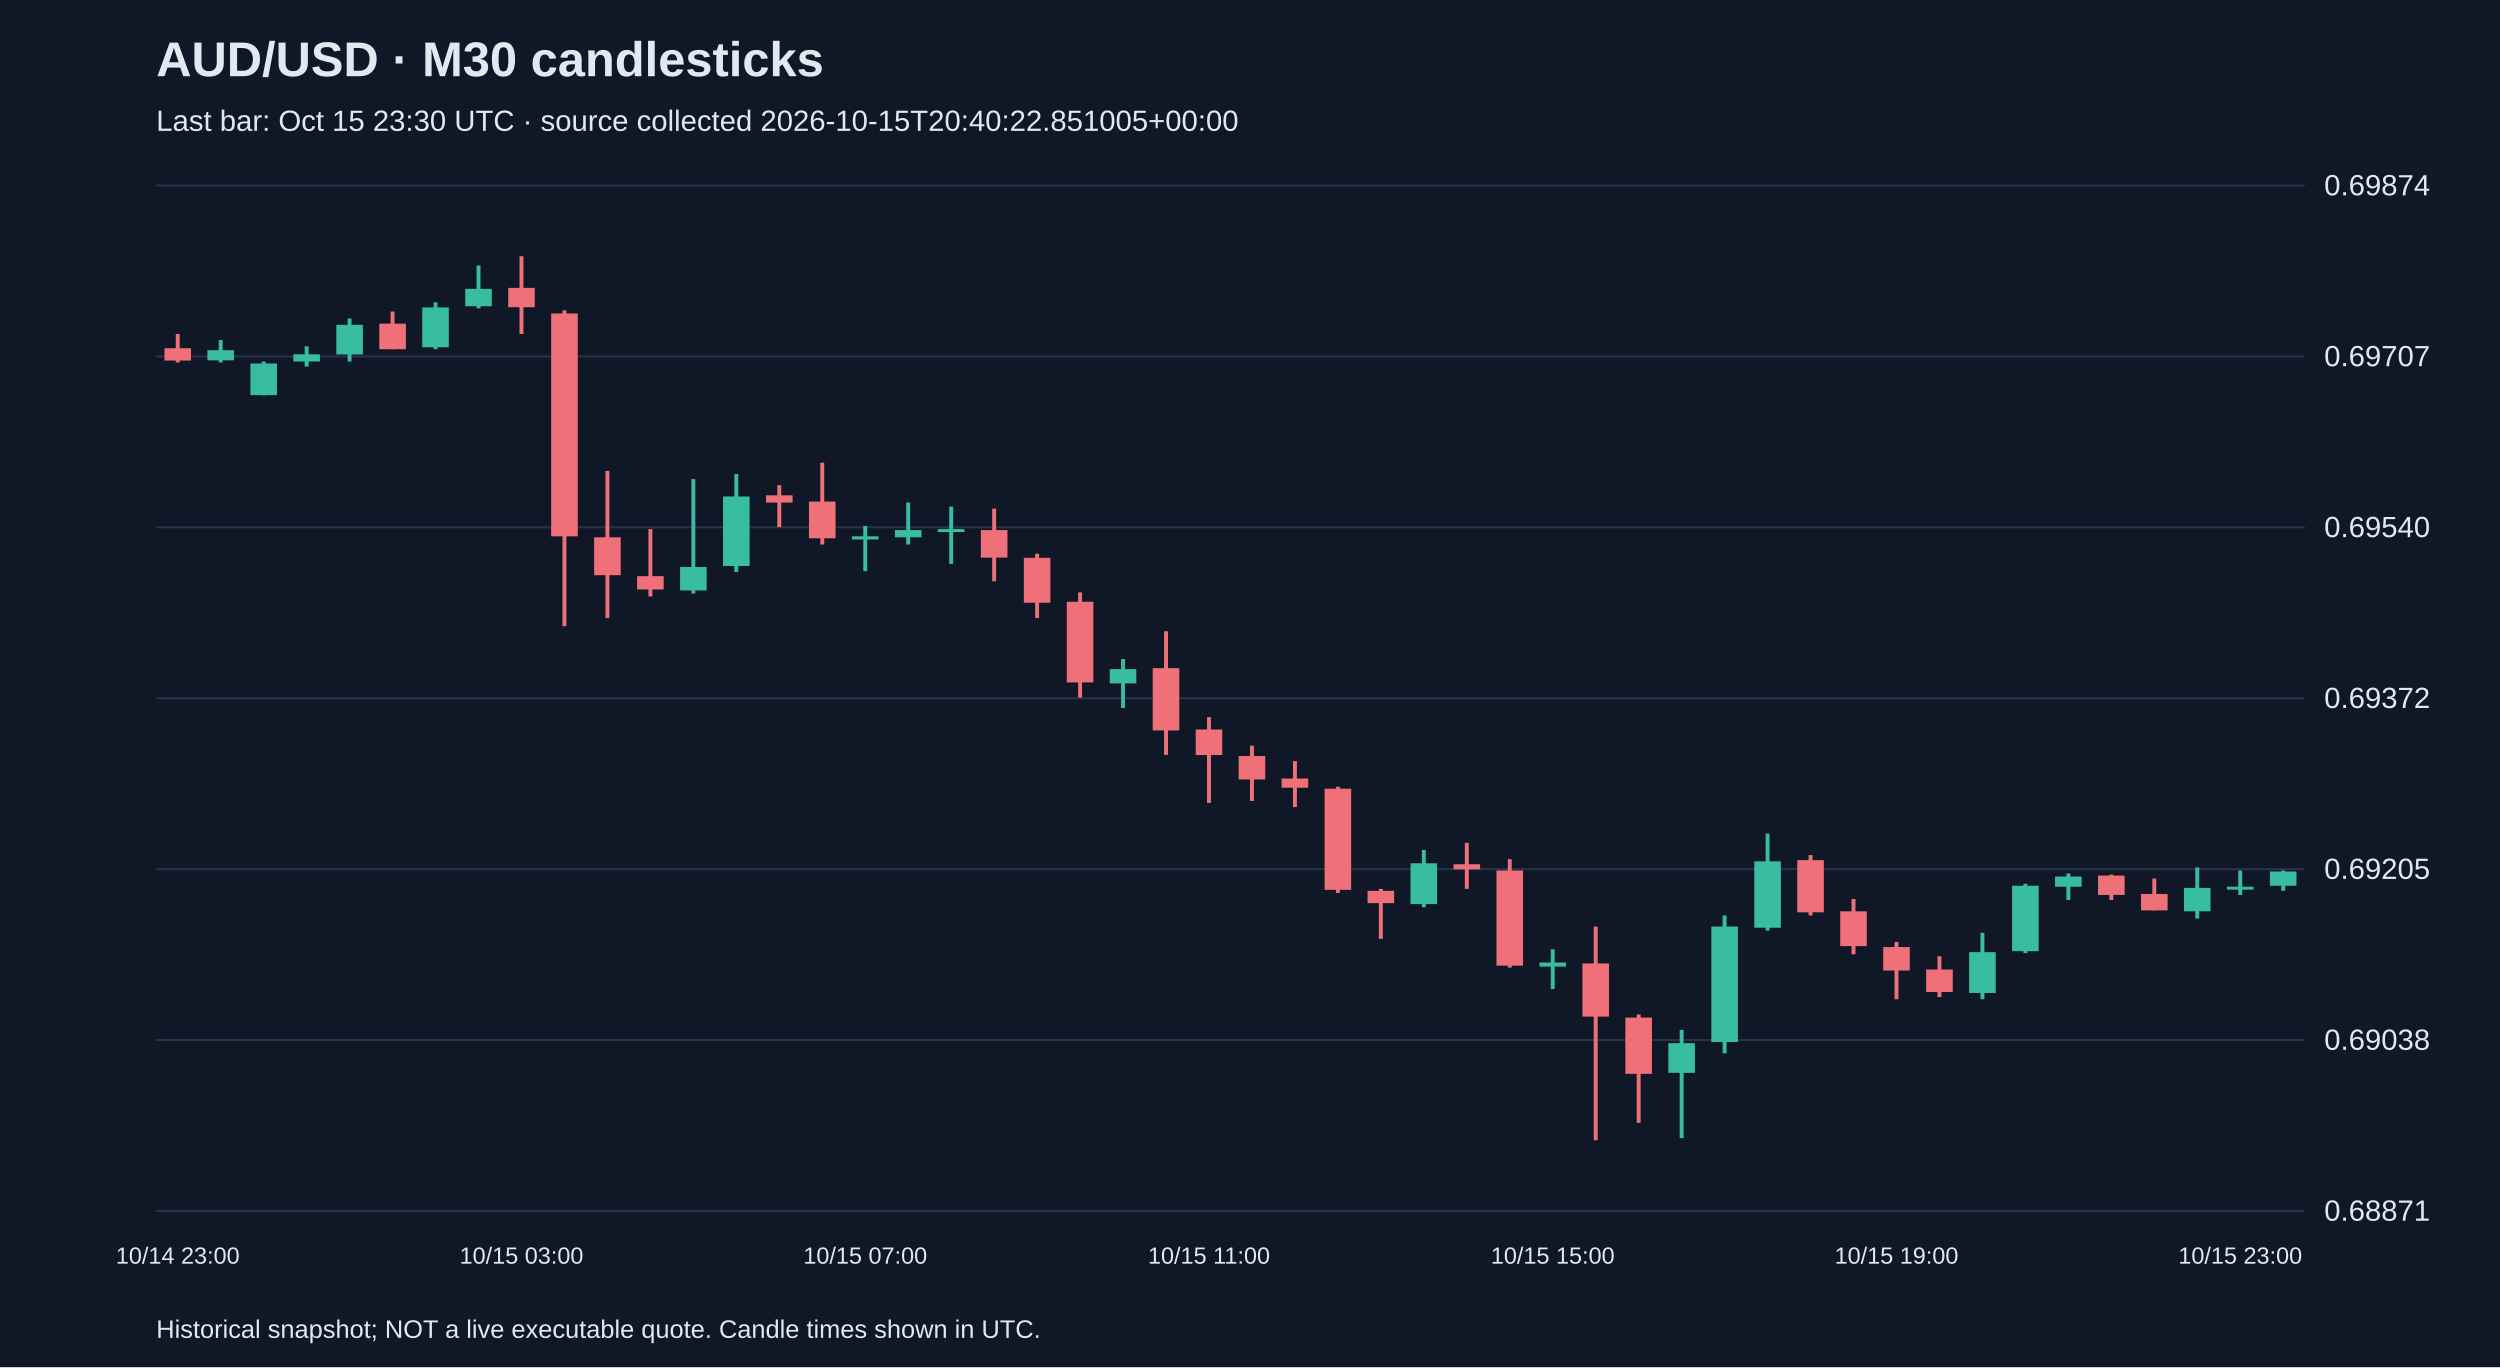
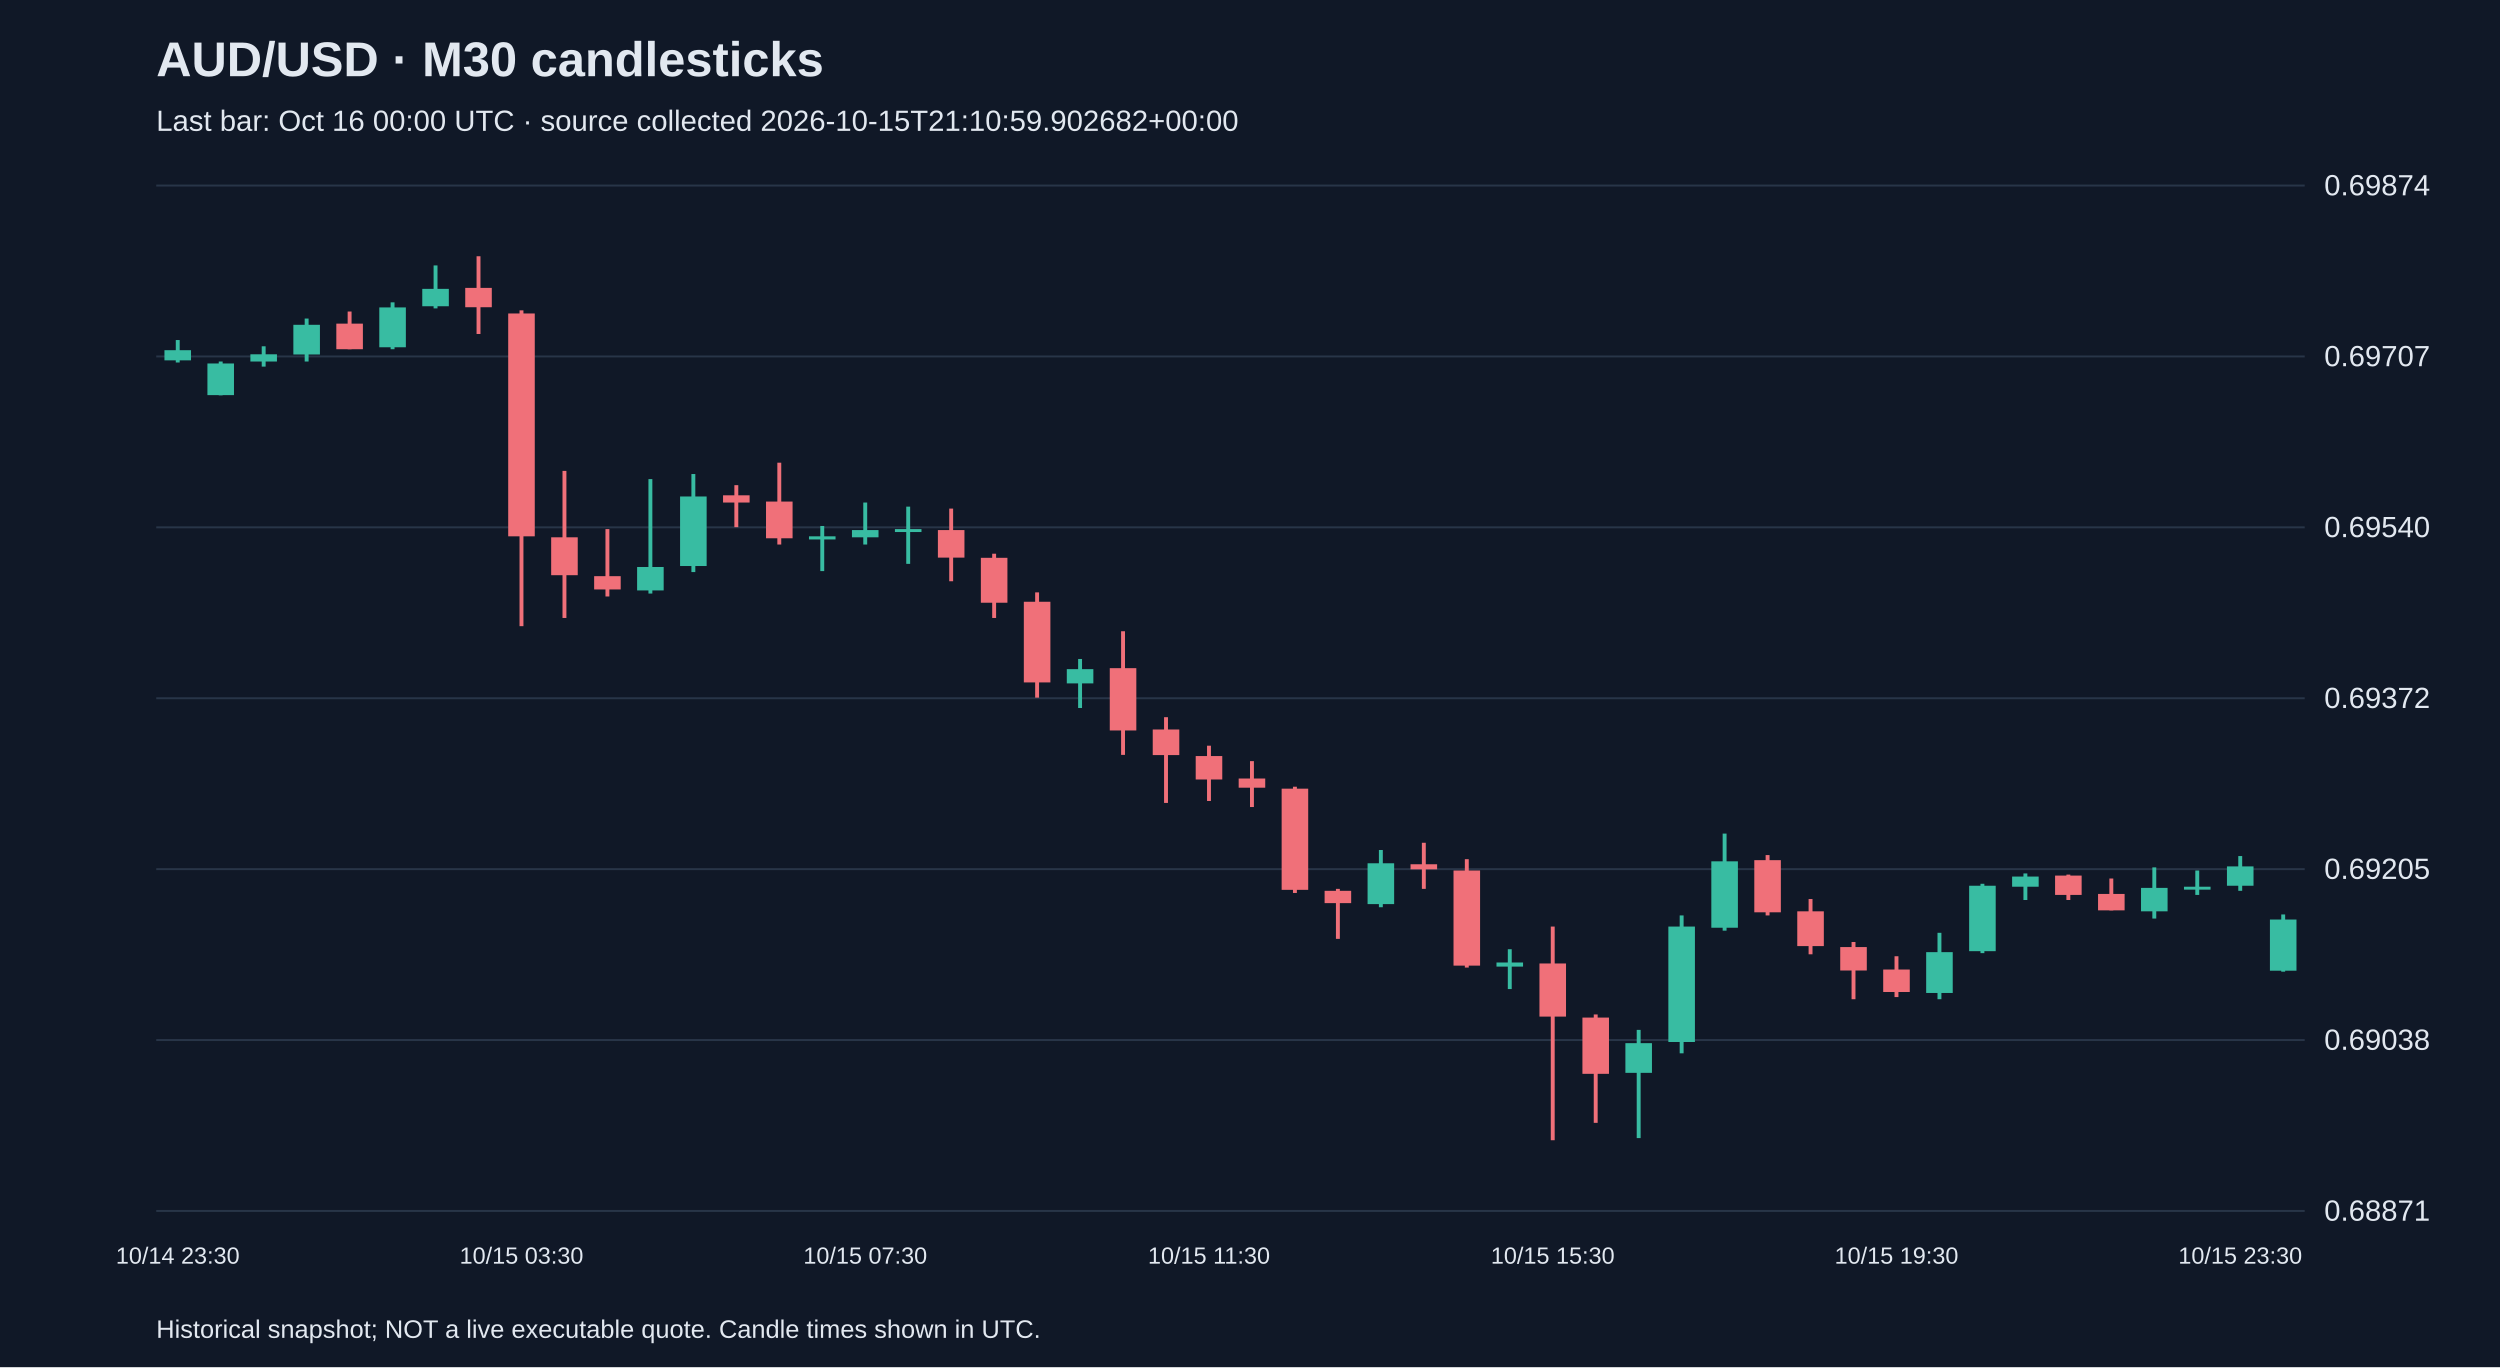
<svg xmlns="http://www.w3.org/2000/svg" viewBox="0 0 1280 700">
  <rect width="100%" height="100%" fill="#101827" />
  <style>text{font-family:Arial,sans-serif;fill:#e2e8f0}</style>
  <text x="80" y="39" font-size="25" font-weight="bold">AUD/USD · M30 candlesticks</text>
-   <text x="80" y="67" font-size="15" fill="#a6b1c5">Last bar: Oct 15 23:30 UTC · source collected 2026-10-15T20:40:22.851005+00:00</text>
+   <text x="80" y="67" font-size="15" fill="#a6b1c5">Last bar: Oct 16 00:00 UTC · source collected 2026-10-15T21:10:59.902682+00:00</text>
  <line x1="80" y1="620.0" x2="1180" y2="620.0" stroke="#283548" />
  <text x="1190" y="625.0" font-size="15">0.68871</text>
  <line x1="80" y1="532.5" x2="1180" y2="532.5" stroke="#283548" />
  <text x="1190" y="537.5" font-size="15">0.69038</text>
  <line x1="80" y1="445.0" x2="1180" y2="445.0" stroke="#283548" />
  <text x="1190" y="450.0" font-size="15">0.69205</text>
  <line x1="80" y1="357.5" x2="1180" y2="357.5" stroke="#283548" />
  <text x="1190" y="362.5" font-size="15">0.69372</text>
  <line x1="80" y1="270.0" x2="1180" y2="270.0" stroke="#283548" />
  <text x="1190" y="275.0" font-size="15">0.69540</text>
  <line x1="80" y1="182.5" x2="1180" y2="182.5" stroke="#283548" />
  <text x="1190" y="187.5" font-size="15">0.69707</text>
  <line x1="80" y1="95.0" x2="1180" y2="95.0" stroke="#283548" />
  <text x="1190" y="100.0" font-size="15">0.69874</text>
-   <line x1="91.0" y1="171.0" x2="91.0" y2="185.6" stroke="#f07079" stroke-width="2" />
-   <rect x="84.2" y="178.3" width="13.6" height="6.3" fill="#f07079" />
-   <text x="91.0" y="647" text-anchor="middle" font-size="12">10/14 23:00</text>
-   <line x1="113.0" y1="174.1" x2="113.0" y2="185.6" stroke="#38bca2" stroke-width="2" />
-   <rect x="106.2" y="179.3" width="13.6" height="5.2" fill="#38bca2" />
-   <line x1="135.0" y1="185.1" x2="135.0" y2="202.4" stroke="#38bca2" stroke-width="2" />
-   <rect x="128.2" y="186.1" width="13.6" height="16.2" fill="#38bca2" />
-   <line x1="157.0" y1="177.3" x2="157.0" y2="187.7" stroke="#38bca2" stroke-width="2" />
-   <rect x="150.2" y="181.4" width="13.6" height="3.7" fill="#38bca2" />
-   <line x1="179.0" y1="163.1" x2="179.0" y2="185.1" stroke="#38bca2" stroke-width="2" />
-   <rect x="172.2" y="166.3" width="13.6" height="15.2" fill="#38bca2" />
-   <line x1="201.0" y1="159.5" x2="201.0" y2="178.8" stroke="#f07079" stroke-width="2" />
-   <rect x="194.2" y="165.7" width="13.6" height="13.1" fill="#f07079" />
-   <line x1="223.0" y1="154.8" x2="223.0" y2="178.8" stroke="#38bca2" stroke-width="2" />
-   <rect x="216.2" y="157.4" width="13.6" height="20.4" fill="#38bca2" />
-   <line x1="245.0" y1="135.9" x2="245.0" y2="157.9" stroke="#38bca2" stroke-width="2" />
-   <rect x="238.2" y="147.9" width="13.6" height="8.9" fill="#38bca2" />
-   <line x1="267.0" y1="131.2" x2="267.0" y2="171.0" stroke="#f07079" stroke-width="2" />
-   <rect x="260.2" y="147.4" width="13.6" height="9.9" fill="#f07079" />
-   <text x="267.0" y="647" text-anchor="middle" font-size="12">10/15 03:00</text>
-   <line x1="289.0" y1="158.9" x2="289.0" y2="320.6" stroke="#f07079" stroke-width="2" />
-   <rect x="282.2" y="160.5" width="13.6" height="114.1" fill="#f07079" />
-   <line x1="311.0" y1="241.1" x2="311.0" y2="316.4" stroke="#f07079" stroke-width="2" />
-   <rect x="304.2" y="275.1" width="13.6" height="19.4" fill="#f07079" />
-   <line x1="333.0" y1="270.9" x2="333.0" y2="305.4" stroke="#f07079" stroke-width="2" />
-   <rect x="326.2" y="295.0" width="13.6" height="6.8" fill="#f07079" />
-   <line x1="355.0" y1="245.3" x2="355.0" y2="303.9" stroke="#38bca2" stroke-width="2" />
-   <rect x="348.2" y="290.3" width="13.6" height="12.0" fill="#38bca2" />
-   <line x1="377.0" y1="242.7" x2="377.0" y2="292.9" stroke="#38bca2" stroke-width="2" />
-   <rect x="370.2" y="254.2" width="13.6" height="35.6" fill="#38bca2" />
-   <line x1="399.0" y1="248.4" x2="399.0" y2="269.9" stroke="#f07079" stroke-width="2" />
-   <rect x="392.2" y="253.6" width="13.6" height="3.7" fill="#f07079" />
-   <line x1="421.0" y1="236.9" x2="421.0" y2="278.8" stroke="#f07079" stroke-width="2" />
-   <rect x="414.2" y="256.8" width="13.6" height="18.8" fill="#f07079" />
-   <line x1="443.0" y1="269.3" x2="443.0" y2="292.4" stroke="#38bca2" stroke-width="2" />
-   <rect x="436.2" y="274.6" width="13.6" height="1.6" fill="#38bca2" />
-   <text x="443.0" y="647" text-anchor="middle" font-size="12">10/15 07:00</text>
-   <line x1="465.0" y1="257.3" x2="465.0" y2="278.8" stroke="#38bca2" stroke-width="2" />
-   <rect x="458.2" y="271.4" width="13.6" height="3.7" fill="#38bca2" />
-   <line x1="487.0" y1="259.4" x2="487.0" y2="288.7" stroke="#38bca2" stroke-width="2" />
-   <rect x="480.2" y="270.9" width="13.6" height="1.5" fill="#38bca2" />
-   <line x1="509.0" y1="260.4" x2="509.0" y2="297.6" stroke="#f07079" stroke-width="2" />
-   <rect x="502.2" y="271.4" width="13.6" height="14.1" fill="#f07079" />
-   <line x1="531.0" y1="283.5" x2="531.0" y2="316.4" stroke="#f07079" stroke-width="2" />
-   <rect x="524.2" y="285.6" width="13.6" height="23.0" fill="#f07079" />
-   <line x1="553.0" y1="303.3" x2="553.0" y2="357.2" stroke="#f07079" stroke-width="2" />
-   <rect x="546.2" y="308.1" width="13.6" height="41.3" fill="#f07079" />
-   <line x1="575.0" y1="337.4" x2="575.0" y2="362.5" stroke="#38bca2" stroke-width="2" />
-   <rect x="568.2" y="342.6" width="13.6" height="7.3" fill="#38bca2" />
-   <line x1="597.0" y1="323.2" x2="597.0" y2="386.5" stroke="#f07079" stroke-width="2" />
-   <rect x="590.2" y="342.1" width="13.6" height="31.9" fill="#f07079" />
-   <line x1="619.0" y1="367.2" x2="619.0" y2="411.1" stroke="#f07079" stroke-width="2" />
-   <rect x="612.2" y="373.5" width="13.6" height="13.1" fill="#f07079" />
-   <text x="619.0" y="647" text-anchor="middle" font-size="12">10/15 11:00</text>
-   <line x1="641.0" y1="381.8" x2="641.0" y2="410.1" stroke="#f07079" stroke-width="2" />
-   <rect x="634.2" y="387.1" width="13.6" height="12.0" fill="#f07079" />
-   <line x1="663.0" y1="389.7" x2="663.0" y2="413.2" stroke="#f07079" stroke-width="2" />
-   <rect x="656.2" y="398.6" width="13.6" height="4.7" fill="#f07079" />
-   <line x1="685.0" y1="402.8" x2="685.0" y2="457.2" stroke="#f07079" stroke-width="2" />
-   <rect x="678.2" y="403.8" width="13.6" height="51.8" fill="#f07079" />
-   <line x1="707.0" y1="455.1" x2="707.0" y2="480.7" stroke="#f07079" stroke-width="2" />
-   <rect x="700.2" y="456.1" width="13.6" height="6.3" fill="#f07079" />
-   <line x1="729.0" y1="435.2" x2="729.0" y2="464.5" stroke="#38bca2" stroke-width="2" />
-   <rect x="722.2" y="442.0" width="13.6" height="20.9" fill="#38bca2" />
-   <line x1="751.0" y1="431.5" x2="751.0" y2="455.1" stroke="#f07079" stroke-width="2" />
-   <rect x="744.2" y="442.5" width="13.6" height="2.6" fill="#f07079" />
-   <line x1="773.0" y1="439.9" x2="773.0" y2="495.4" stroke="#f07079" stroke-width="2" />
-   <rect x="766.2" y="445.7" width="13.6" height="48.7" fill="#f07079" />
-   <line x1="795.0" y1="486.0" x2="795.0" y2="506.4" stroke="#38bca2" stroke-width="2" />
-   <rect x="788.2" y="492.8" width="13.6" height="2.1" fill="#38bca2" />
-   <text x="795.0" y="647" text-anchor="middle" font-size="12">10/15 15:00</text>
-   <line x1="817.0" y1="474.4" x2="817.0" y2="583.8" stroke="#f07079" stroke-width="2" />
-   <rect x="810.2" y="493.3" width="13.6" height="27.2" fill="#f07079" />
-   <line x1="839.0" y1="519.4" x2="839.0" y2="574.9" stroke="#f07079" stroke-width="2" />
-   <rect x="832.2" y="521.0" width="13.6" height="28.8" fill="#f07079" />
-   <line x1="861.0" y1="527.3" x2="861.0" y2="582.7" stroke="#38bca2" stroke-width="2" />
-   <rect x="854.2" y="534.1" width="13.6" height="15.2" fill="#38bca2" />
-   <line x1="883.0" y1="468.7" x2="883.0" y2="539.3" stroke="#38bca2" stroke-width="2" />
-   <rect x="876.2" y="474.4" width="13.6" height="59.1" fill="#38bca2" />
-   <line x1="905.0" y1="426.8" x2="905.0" y2="476.5" stroke="#38bca2" stroke-width="2" />
-   <rect x="898.2" y="441.0" width="13.6" height="34.0" fill="#38bca2" />
-   <line x1="927.0" y1="437.8" x2="927.0" y2="468.7" stroke="#f07079" stroke-width="2" />
-   <rect x="920.2" y="440.4" width="13.6" height="26.7" fill="#f07079" />
-   <line x1="949.0" y1="460.3" x2="949.0" y2="488.6" stroke="#f07079" stroke-width="2" />
-   <rect x="942.2" y="466.6" width="13.6" height="17.8" fill="#f07079" />
-   <line x1="971.0" y1="482.3" x2="971.0" y2="511.6" stroke="#f07079" stroke-width="2" />
-   <rect x="964.2" y="484.9" width="13.6" height="12.0" fill="#f07079" />
-   <text x="971.0" y="647" text-anchor="middle" font-size="12">10/15 19:00</text>
-   <line x1="993.0" y1="489.6" x2="993.0" y2="510.5" stroke="#f07079" stroke-width="2" />
-   <rect x="986.2" y="496.4" width="13.6" height="11.5" fill="#f07079" />
-   <line x1="1015.0" y1="477.6" x2="1015.0" y2="511.6" stroke="#38bca2" stroke-width="2" />
-   <rect x="1008.2" y="487.5" width="13.6" height="20.9" fill="#38bca2" />
-   <line x1="1037.0" y1="452.5" x2="1037.0" y2="488.0" stroke="#38bca2" stroke-width="2" />
-   <rect x="1030.2" y="453.5" width="13.6" height="33.5" fill="#38bca2" />
-   <line x1="1059.0" y1="447.2" x2="1059.0" y2="460.8" stroke="#38bca2" stroke-width="2" />
-   <rect x="1052.2" y="448.8" width="13.6" height="5.2" fill="#38bca2" />
-   <line x1="1081.0" y1="447.8" x2="1081.0" y2="460.8" stroke="#f07079" stroke-width="2" />
-   <rect x="1074.2" y="448.3" width="13.6" height="9.9" fill="#f07079" />
-   <line x1="1103.0" y1="449.8" x2="1103.0" y2="466.1" stroke="#f07079" stroke-width="2" />
-   <rect x="1096.2" y="457.7" width="13.6" height="8.4" fill="#f07079" />
-   <line x1="1125.0" y1="444.1" x2="1125.0" y2="470.3" stroke="#38bca2" stroke-width="2" />
-   <rect x="1118.2" y="454.6" width="13.6" height="12.0" fill="#38bca2" />
-   <line x1="1147.0" y1="445.7" x2="1147.0" y2="458.2" stroke="#38bca2" stroke-width="2" />
-   <rect x="1140.2" y="454.0" width="13.6" height="1.5" fill="#38bca2" />
-   <text x="1147.0" y="647" text-anchor="middle" font-size="12">10/15 23:00</text>
-   <line x1="1169.0" y1="445.7" x2="1169.0" y2="456.1" stroke="#38bca2" stroke-width="2" />
-   <rect x="1162.2" y="446.2" width="13.6" height="7.3" fill="#38bca2" />
+   <line x1="91.0" y1="174.1" x2="91.0" y2="185.6" stroke="#38bca2" stroke-width="2" />
+   <rect x="84.2" y="179.3" width="13.6" height="5.2" fill="#38bca2" />
+   <text x="91.0" y="647" text-anchor="middle" font-size="12">10/14 23:30</text>
+   <line x1="113.0" y1="185.1" x2="113.0" y2="202.4" stroke="#38bca2" stroke-width="2" />
+   <rect x="106.2" y="186.1" width="13.6" height="16.2" fill="#38bca2" />
+   <line x1="135.0" y1="177.3" x2="135.0" y2="187.7" stroke="#38bca2" stroke-width="2" />
+   <rect x="128.2" y="181.4" width="13.6" height="3.7" fill="#38bca2" />
+   <line x1="157.0" y1="163.1" x2="157.0" y2="185.1" stroke="#38bca2" stroke-width="2" />
+   <rect x="150.2" y="166.3" width="13.6" height="15.2" fill="#38bca2" />
+   <line x1="179.0" y1="159.5" x2="179.0" y2="178.8" stroke="#f07079" stroke-width="2" />
+   <rect x="172.2" y="165.7" width="13.6" height="13.1" fill="#f07079" />
+   <line x1="201.0" y1="154.8" x2="201.0" y2="178.8" stroke="#38bca2" stroke-width="2" />
+   <rect x="194.2" y="157.4" width="13.6" height="20.4" fill="#38bca2" />
+   <line x1="223.0" y1="135.9" x2="223.0" y2="157.9" stroke="#38bca2" stroke-width="2" />
+   <rect x="216.2" y="147.9" width="13.6" height="8.9" fill="#38bca2" />
+   <line x1="245.0" y1="131.2" x2="245.0" y2="171.0" stroke="#f07079" stroke-width="2" />
+   <rect x="238.2" y="147.4" width="13.6" height="9.9" fill="#f07079" />
+   <line x1="267.0" y1="158.9" x2="267.0" y2="320.6" stroke="#f07079" stroke-width="2" />
+   <rect x="260.2" y="160.5" width="13.6" height="114.1" fill="#f07079" />
+   <text x="267.0" y="647" text-anchor="middle" font-size="12">10/15 03:30</text>
+   <line x1="289.0" y1="241.1" x2="289.0" y2="316.4" stroke="#f07079" stroke-width="2" />
+   <rect x="282.2" y="275.1" width="13.6" height="19.4" fill="#f07079" />
+   <line x1="311.0" y1="270.9" x2="311.0" y2="305.4" stroke="#f07079" stroke-width="2" />
+   <rect x="304.2" y="295.0" width="13.6" height="6.8" fill="#f07079" />
+   <line x1="333.0" y1="245.3" x2="333.0" y2="303.9" stroke="#38bca2" stroke-width="2" />
+   <rect x="326.2" y="290.3" width="13.6" height="12.0" fill="#38bca2" />
+   <line x1="355.0" y1="242.7" x2="355.0" y2="292.9" stroke="#38bca2" stroke-width="2" />
+   <rect x="348.2" y="254.2" width="13.6" height="35.6" fill="#38bca2" />
+   <line x1="377.0" y1="248.4" x2="377.0" y2="269.9" stroke="#f07079" stroke-width="2" />
+   <rect x="370.2" y="253.6" width="13.6" height="3.7" fill="#f07079" />
+   <line x1="399.0" y1="236.9" x2="399.0" y2="278.8" stroke="#f07079" stroke-width="2" />
+   <rect x="392.2" y="256.8" width="13.6" height="18.8" fill="#f07079" />
+   <line x1="421.0" y1="269.3" x2="421.0" y2="292.4" stroke="#38bca2" stroke-width="2" />
+   <rect x="414.2" y="274.6" width="13.6" height="1.6" fill="#38bca2" />
+   <line x1="443.0" y1="257.3" x2="443.0" y2="278.8" stroke="#38bca2" stroke-width="2" />
+   <rect x="436.2" y="271.4" width="13.6" height="3.7" fill="#38bca2" />
+   <text x="443.0" y="647" text-anchor="middle" font-size="12">10/15 07:30</text>
+   <line x1="465.0" y1="259.4" x2="465.0" y2="288.7" stroke="#38bca2" stroke-width="2" />
+   <rect x="458.2" y="270.9" width="13.6" height="1.5" fill="#38bca2" />
+   <line x1="487.0" y1="260.4" x2="487.0" y2="297.6" stroke="#f07079" stroke-width="2" />
+   <rect x="480.2" y="271.4" width="13.6" height="14.1" fill="#f07079" />
+   <line x1="509.0" y1="283.5" x2="509.0" y2="316.4" stroke="#f07079" stroke-width="2" />
+   <rect x="502.2" y="285.6" width="13.6" height="23.0" fill="#f07079" />
+   <line x1="531.0" y1="303.3" x2="531.0" y2="357.2" stroke="#f07079" stroke-width="2" />
+   <rect x="524.2" y="308.1" width="13.6" height="41.3" fill="#f07079" />
+   <line x1="553.0" y1="337.4" x2="553.0" y2="362.5" stroke="#38bca2" stroke-width="2" />
+   <rect x="546.2" y="342.6" width="13.6" height="7.3" fill="#38bca2" />
+   <line x1="575.0" y1="323.2" x2="575.0" y2="386.5" stroke="#f07079" stroke-width="2" />
+   <rect x="568.2" y="342.1" width="13.6" height="31.9" fill="#f07079" />
+   <line x1="597.0" y1="367.2" x2="597.0" y2="411.1" stroke="#f07079" stroke-width="2" />
+   <rect x="590.2" y="373.5" width="13.6" height="13.1" fill="#f07079" />
+   <line x1="619.0" y1="381.8" x2="619.0" y2="410.1" stroke="#f07079" stroke-width="2" />
+   <rect x="612.2" y="387.1" width="13.6" height="12.0" fill="#f07079" />
+   <text x="619.0" y="647" text-anchor="middle" font-size="12">10/15 11:30</text>
+   <line x1="641.0" y1="389.7" x2="641.0" y2="413.2" stroke="#f07079" stroke-width="2" />
+   <rect x="634.2" y="398.6" width="13.6" height="4.7" fill="#f07079" />
+   <line x1="663.0" y1="402.8" x2="663.0" y2="457.2" stroke="#f07079" stroke-width="2" />
+   <rect x="656.2" y="403.8" width="13.6" height="51.8" fill="#f07079" />
+   <line x1="685.0" y1="455.1" x2="685.0" y2="480.7" stroke="#f07079" stroke-width="2" />
+   <rect x="678.2" y="456.1" width="13.6" height="6.3" fill="#f07079" />
+   <line x1="707.0" y1="435.2" x2="707.0" y2="464.5" stroke="#38bca2" stroke-width="2" />
+   <rect x="700.2" y="442.0" width="13.6" height="20.9" fill="#38bca2" />
+   <line x1="729.0" y1="431.5" x2="729.0" y2="455.1" stroke="#f07079" stroke-width="2" />
+   <rect x="722.2" y="442.5" width="13.6" height="2.6" fill="#f07079" />
+   <line x1="751.0" y1="439.9" x2="751.0" y2="495.4" stroke="#f07079" stroke-width="2" />
+   <rect x="744.2" y="445.7" width="13.6" height="48.7" fill="#f07079" />
+   <line x1="773.0" y1="486.0" x2="773.0" y2="506.4" stroke="#38bca2" stroke-width="2" />
+   <rect x="766.2" y="492.8" width="13.6" height="2.1" fill="#38bca2" />
+   <line x1="795.0" y1="474.4" x2="795.0" y2="583.8" stroke="#f07079" stroke-width="2" />
+   <rect x="788.2" y="493.3" width="13.6" height="27.2" fill="#f07079" />
+   <text x="795.0" y="647" text-anchor="middle" font-size="12">10/15 15:30</text>
+   <line x1="817.0" y1="519.4" x2="817.0" y2="574.9" stroke="#f07079" stroke-width="2" />
+   <rect x="810.2" y="521.0" width="13.6" height="28.8" fill="#f07079" />
+   <line x1="839.0" y1="527.3" x2="839.0" y2="582.7" stroke="#38bca2" stroke-width="2" />
+   <rect x="832.2" y="534.1" width="13.6" height="15.2" fill="#38bca2" />
+   <line x1="861.0" y1="468.7" x2="861.0" y2="539.3" stroke="#38bca2" stroke-width="2" />
+   <rect x="854.2" y="474.4" width="13.6" height="59.1" fill="#38bca2" />
+   <line x1="883.0" y1="426.8" x2="883.0" y2="476.5" stroke="#38bca2" stroke-width="2" />
+   <rect x="876.2" y="441.0" width="13.6" height="34.0" fill="#38bca2" />
+   <line x1="905.0" y1="437.8" x2="905.0" y2="468.7" stroke="#f07079" stroke-width="2" />
+   <rect x="898.2" y="440.4" width="13.6" height="26.7" fill="#f07079" />
+   <line x1="927.0" y1="460.3" x2="927.0" y2="488.6" stroke="#f07079" stroke-width="2" />
+   <rect x="920.2" y="466.6" width="13.6" height="17.8" fill="#f07079" />
+   <line x1="949.0" y1="482.3" x2="949.0" y2="511.6" stroke="#f07079" stroke-width="2" />
+   <rect x="942.2" y="484.9" width="13.6" height="12.0" fill="#f07079" />
+   <line x1="971.0" y1="489.6" x2="971.0" y2="510.5" stroke="#f07079" stroke-width="2" />
+   <rect x="964.2" y="496.4" width="13.6" height="11.5" fill="#f07079" />
+   <text x="971.0" y="647" text-anchor="middle" font-size="12">10/15 19:30</text>
+   <line x1="993.0" y1="477.6" x2="993.0" y2="511.6" stroke="#38bca2" stroke-width="2" />
+   <rect x="986.2" y="487.5" width="13.6" height="20.9" fill="#38bca2" />
+   <line x1="1015.0" y1="452.5" x2="1015.0" y2="488.0" stroke="#38bca2" stroke-width="2" />
+   <rect x="1008.2" y="453.5" width="13.6" height="33.5" fill="#38bca2" />
+   <line x1="1037.0" y1="447.2" x2="1037.0" y2="460.8" stroke="#38bca2" stroke-width="2" />
+   <rect x="1030.2" y="448.8" width="13.6" height="5.2" fill="#38bca2" />
+   <line x1="1059.0" y1="447.8" x2="1059.0" y2="460.8" stroke="#f07079" stroke-width="2" />
+   <rect x="1052.2" y="448.3" width="13.6" height="9.9" fill="#f07079" />
+   <line x1="1081.0" y1="449.8" x2="1081.0" y2="466.1" stroke="#f07079" stroke-width="2" />
+   <rect x="1074.2" y="457.7" width="13.6" height="8.4" fill="#f07079" />
+   <line x1="1103.0" y1="444.1" x2="1103.0" y2="470.3" stroke="#38bca2" stroke-width="2" />
+   <rect x="1096.2" y="454.6" width="13.6" height="12.0" fill="#38bca2" />
+   <line x1="1125.0" y1="445.7" x2="1125.0" y2="458.2" stroke="#38bca2" stroke-width="2" />
+   <rect x="1118.2" y="454.0" width="13.6" height="1.5" fill="#38bca2" />
+   <line x1="1147.0" y1="438.3" x2="1147.0" y2="456.1" stroke="#38bca2" stroke-width="2" />
+   <rect x="1140.2" y="443.6" width="13.6" height="9.9" fill="#38bca2" />
+   <text x="1147.0" y="647" text-anchor="middle" font-size="12">10/15 23:30</text>
+   <line x1="1169.0" y1="468.2" x2="1169.0" y2="497.5" stroke="#38bca2" stroke-width="2" />
+   <rect x="1162.2" y="470.8" width="13.6" height="26.2" fill="#38bca2" />
  <text x="80" y="685" font-size="13">Historical snapshot; NOT a live executable quote. Candle times shown in UTC.</text>
</svg>
